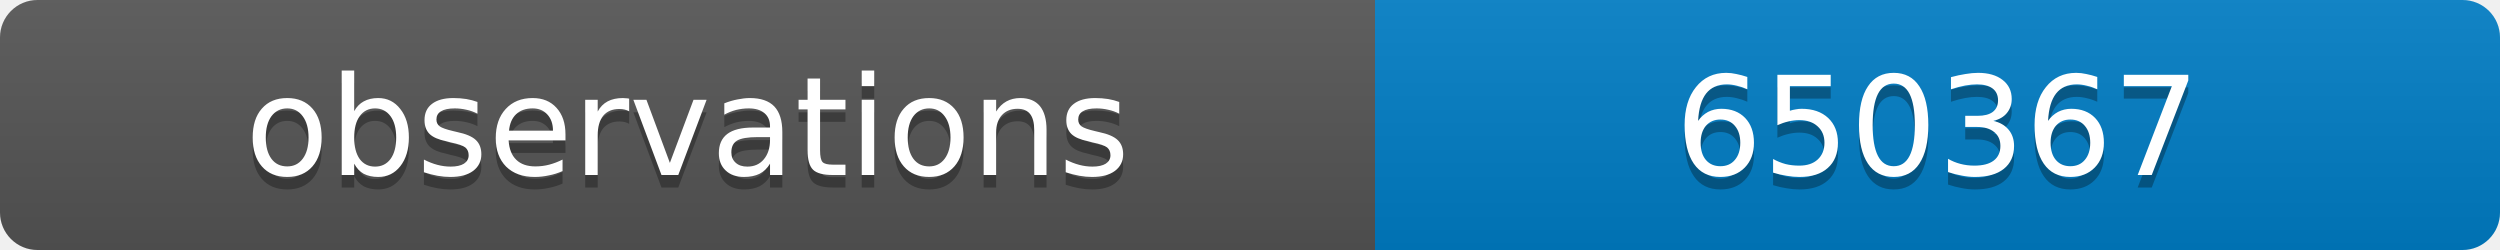
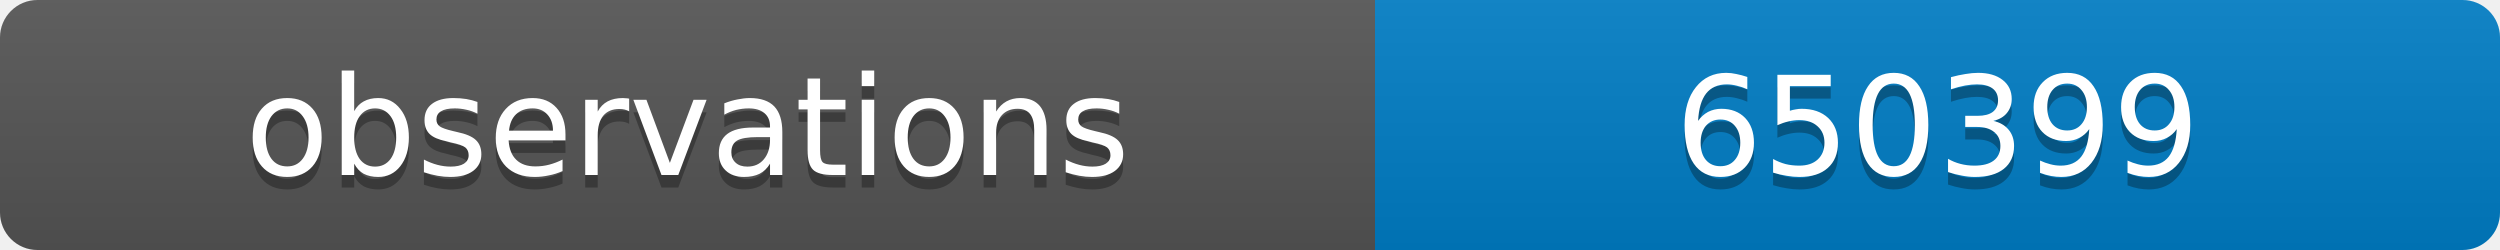
<svg xmlns="http://www.w3.org/2000/svg" width="200" height="20">
  <linearGradient id="b" x2="0" y2="100%">
    <stop offset="0" stop-color="#bbb" stop-opacity=".1" />
    <stop offset="1" stop-opacity=".1" />
  </linearGradient>
  <clipPath id="a">
    <rect width="200" height="20" rx="3" fill="#fff" />
  </clipPath>
  <g clip-path="url(#a)">
    <path fill="#555" d="M0 0h110v20H0z" />
    <path fill="#007ec6" d="M110 0h90v20H110z" />
    <path fill="url(#b)" d="M0 0h200v20H0z" />
  </g>
  <g fill="#fff" text-anchor="middle" font-family="DejaVu Sans,Verdana,Geneva,sans-serif" font-size="11">
    <text x="55" y="15" fill="#010101" fill-opacity=".3">observations</text>
    <text x="55" y="14">observations</text>
-     <text x="155" y="15" fill="#010101" fill-opacity=".3">650367</text>
-     <text x="155" y="14">650367</text>
+     <text x="155" y="15" fill="#010101" fill-opacity=".3">650399</text>
+     <text x="155" y="14">650399</text>
  </g>
</svg>
